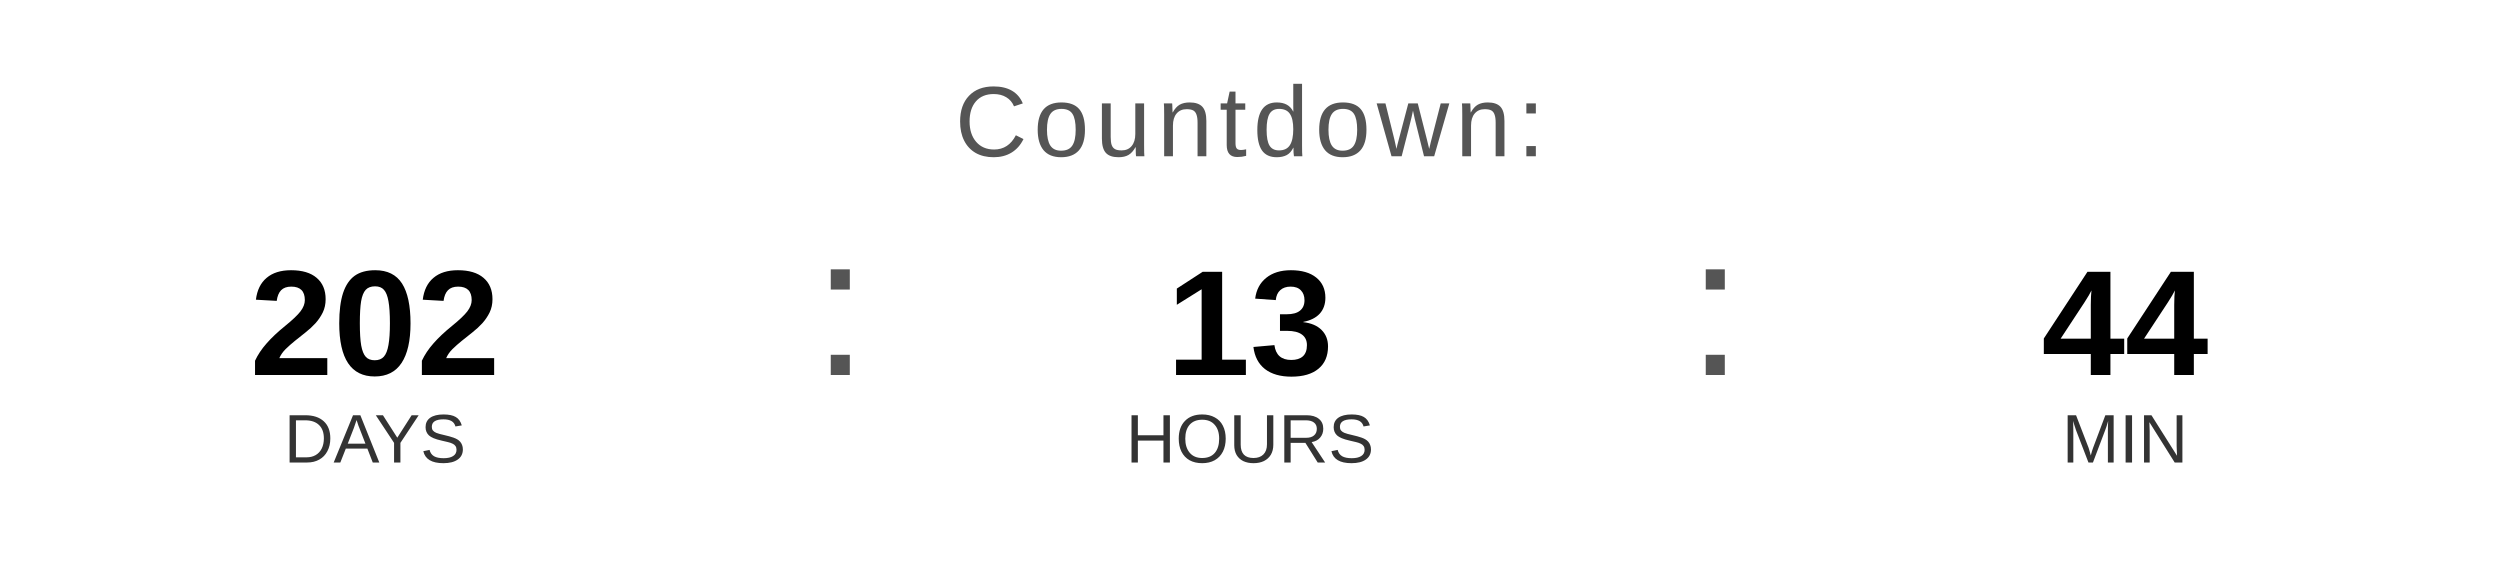
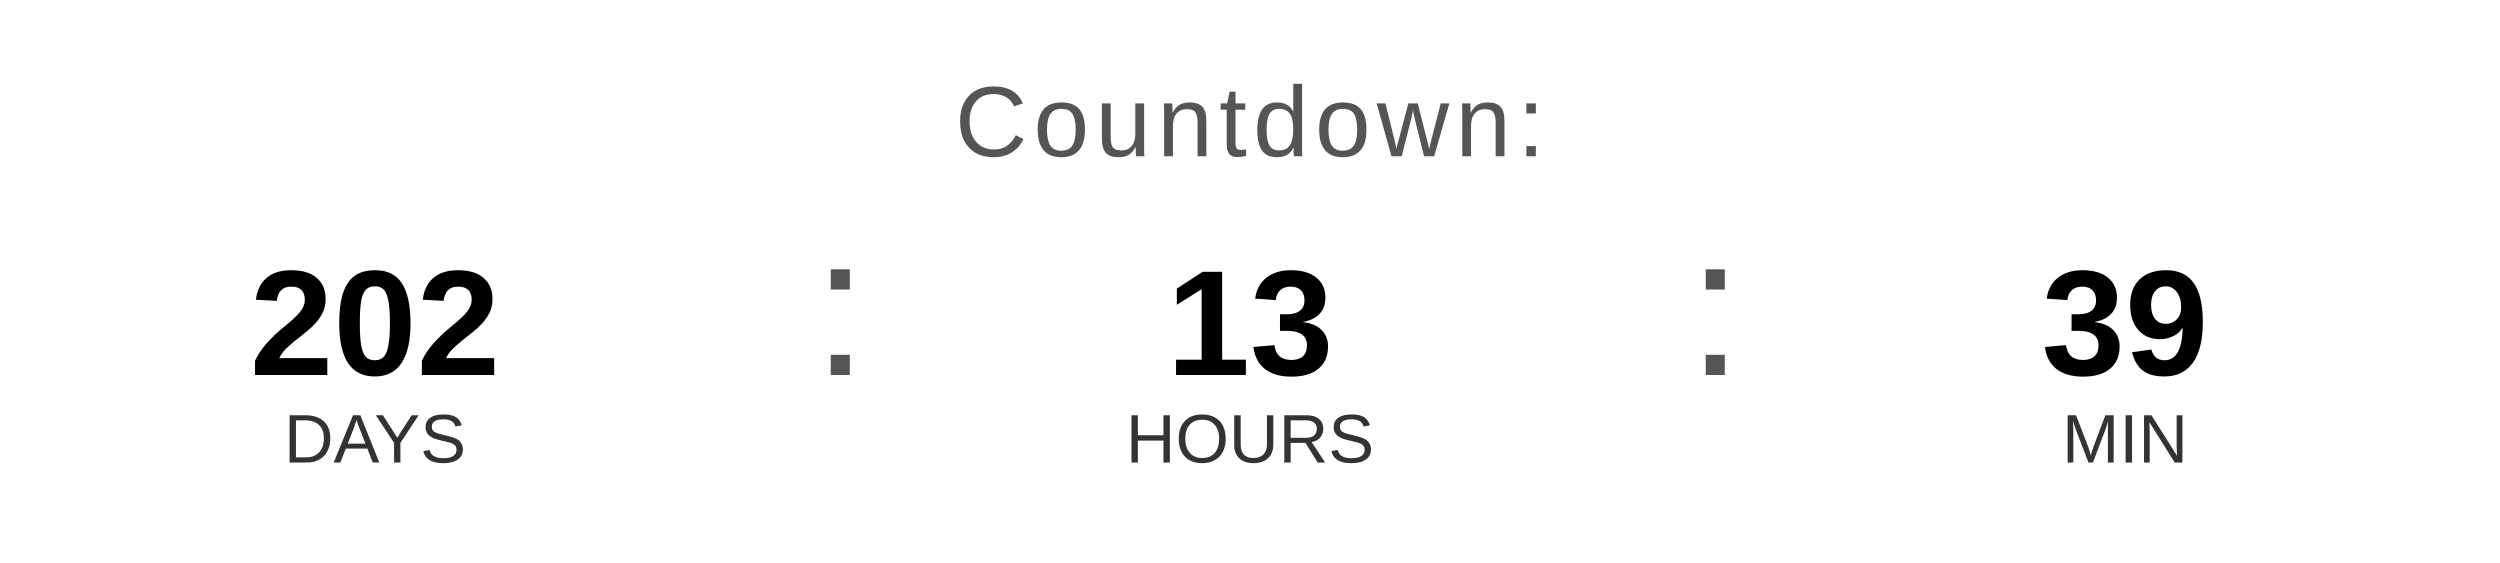
<svg xmlns="http://www.w3.org/2000/svg" width="400" height="90" viewBox="0 0 400 90">
  <text x="200" y="25" font-family="Arial, Helvetica, sans-serif" font-size="16" fill="#555555" text-anchor="middle" letter-spacing="1">
    Countdown:
  </text>
  <text x="60" y="60" font-family="Arial, Helvetica, sans-serif" font-size="24" font-weight="bold" fill="#000000" text-anchor="middle">202</text>
  <text x="60" y="74" font-family="Arial, Helvetica, sans-serif" font-size="11" fill="#333333" text-anchor="middle">DAYS</text>
  <text x="130" y="60" font-family="Arial, sans-serif" font-size="32" fill="#555555">:</text>
  <text x="200" y="60" font-family="Arial, Helvetica, sans-serif" font-size="24" font-weight="bold" fill="#000000" text-anchor="middle">13</text>
  <text x="200" y="74" font-family="Arial, Helvetica, sans-serif" font-size="11" fill="#333333" text-anchor="middle">HOURS</text>
  <text x="270" y="60" font-family="Arial, sans-serif" font-size="32" fill="#555555">:</text>
-   <text x="340" y="60" font-family="Arial, Helvetica, sans-serif" font-size="24" font-weight="bold" fill="#000000" text-anchor="middle">44</text>
+   <text x="340" y="60" font-family="Arial, Helvetica, sans-serif" font-size="24" font-weight="bold" fill="#000000" text-anchor="middle">39</text>
  <text x="340" y="74" font-family="Arial, Helvetica, sans-serif" font-size="11" fill="#333333" text-anchor="middle">MIN</text>
</svg>
